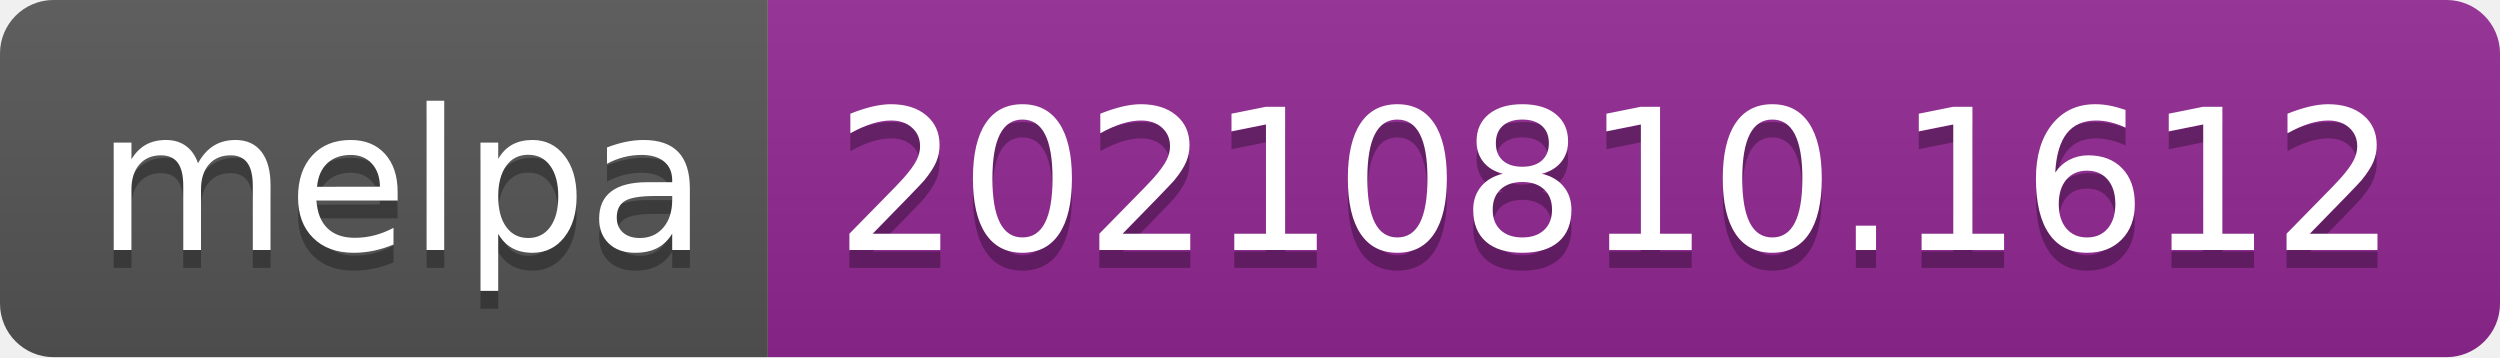
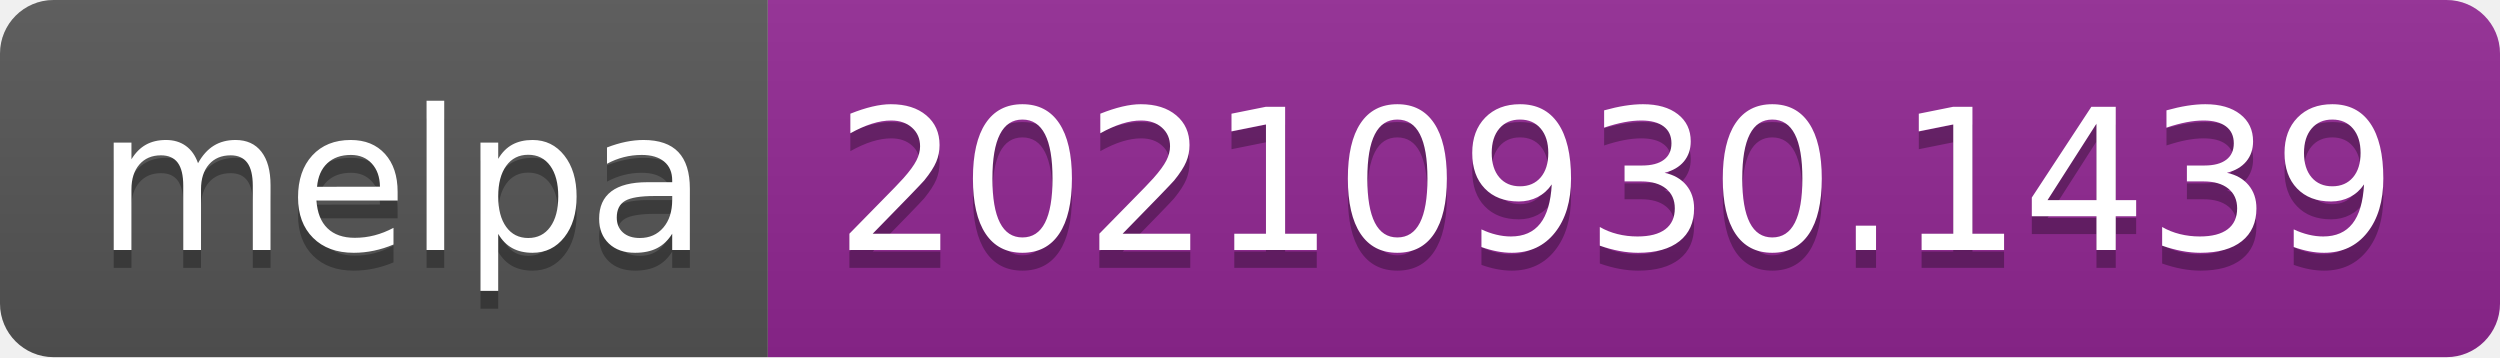
- <svg xmlns="http://www.w3.org/2000/svg" width="140" height="20" role="img" aria-label="melpa: 20210810.1612">
+ <svg xmlns="http://www.w3.org/2000/svg" width="140" height="20" role="img" aria-label="melpa: 20210930.1439">
  <linearGradient id="s" x2="0" y2="100%">
    <stop offset="0" stop-color="#bbb" stop-opacity=".1" />
    <stop offset="1" stop-opacity=".1" />
  </linearGradient>
  <clipPath id="r">
    <rect width="140" height="20" rx="3" fill="#fff" />
  </clipPath>
  <g clip-path="url(#r)">
    <rect width="43" height="20" fill="#555" />
    <rect x="43" width="97" height="20" fill="#922793" />
    <rect width="140" height="20" fill="url(#s)" />
  </g>
  <g fill="#fff" text-anchor="middle" font-family="Verdana,Geneva,DejaVu Sans,sans-serif" text-rendering="geometricPrecision" font-size="110">
    <text aria-hidden="true" x="225" y="150" fill="#010101" fill-opacity=".3" transform="scale(.1)" textLength="330">melpa</text>
    <text x="225" y="140" transform="scale(.1)" fill="#fff" textLength="330">melpa</text>
-     <text aria-hidden="true" x="905" y="150" fill="#010101" fill-opacity=".3" transform="scale(.1)" textLength="870">20210810.1612</text>
-     <text x="905" y="140" transform="scale(.1)" fill="#fff" textLength="870">20210810.1612</text>
+     <text aria-hidden="true" x="905" y="150" fill="#010101" fill-opacity=".3" transform="scale(.1)" textLength="870">20210930.1439</text>
+     <text x="905" y="140" transform="scale(.1)" fill="#fff" textLength="870">20210930.1439</text>
  </g>
</svg>
